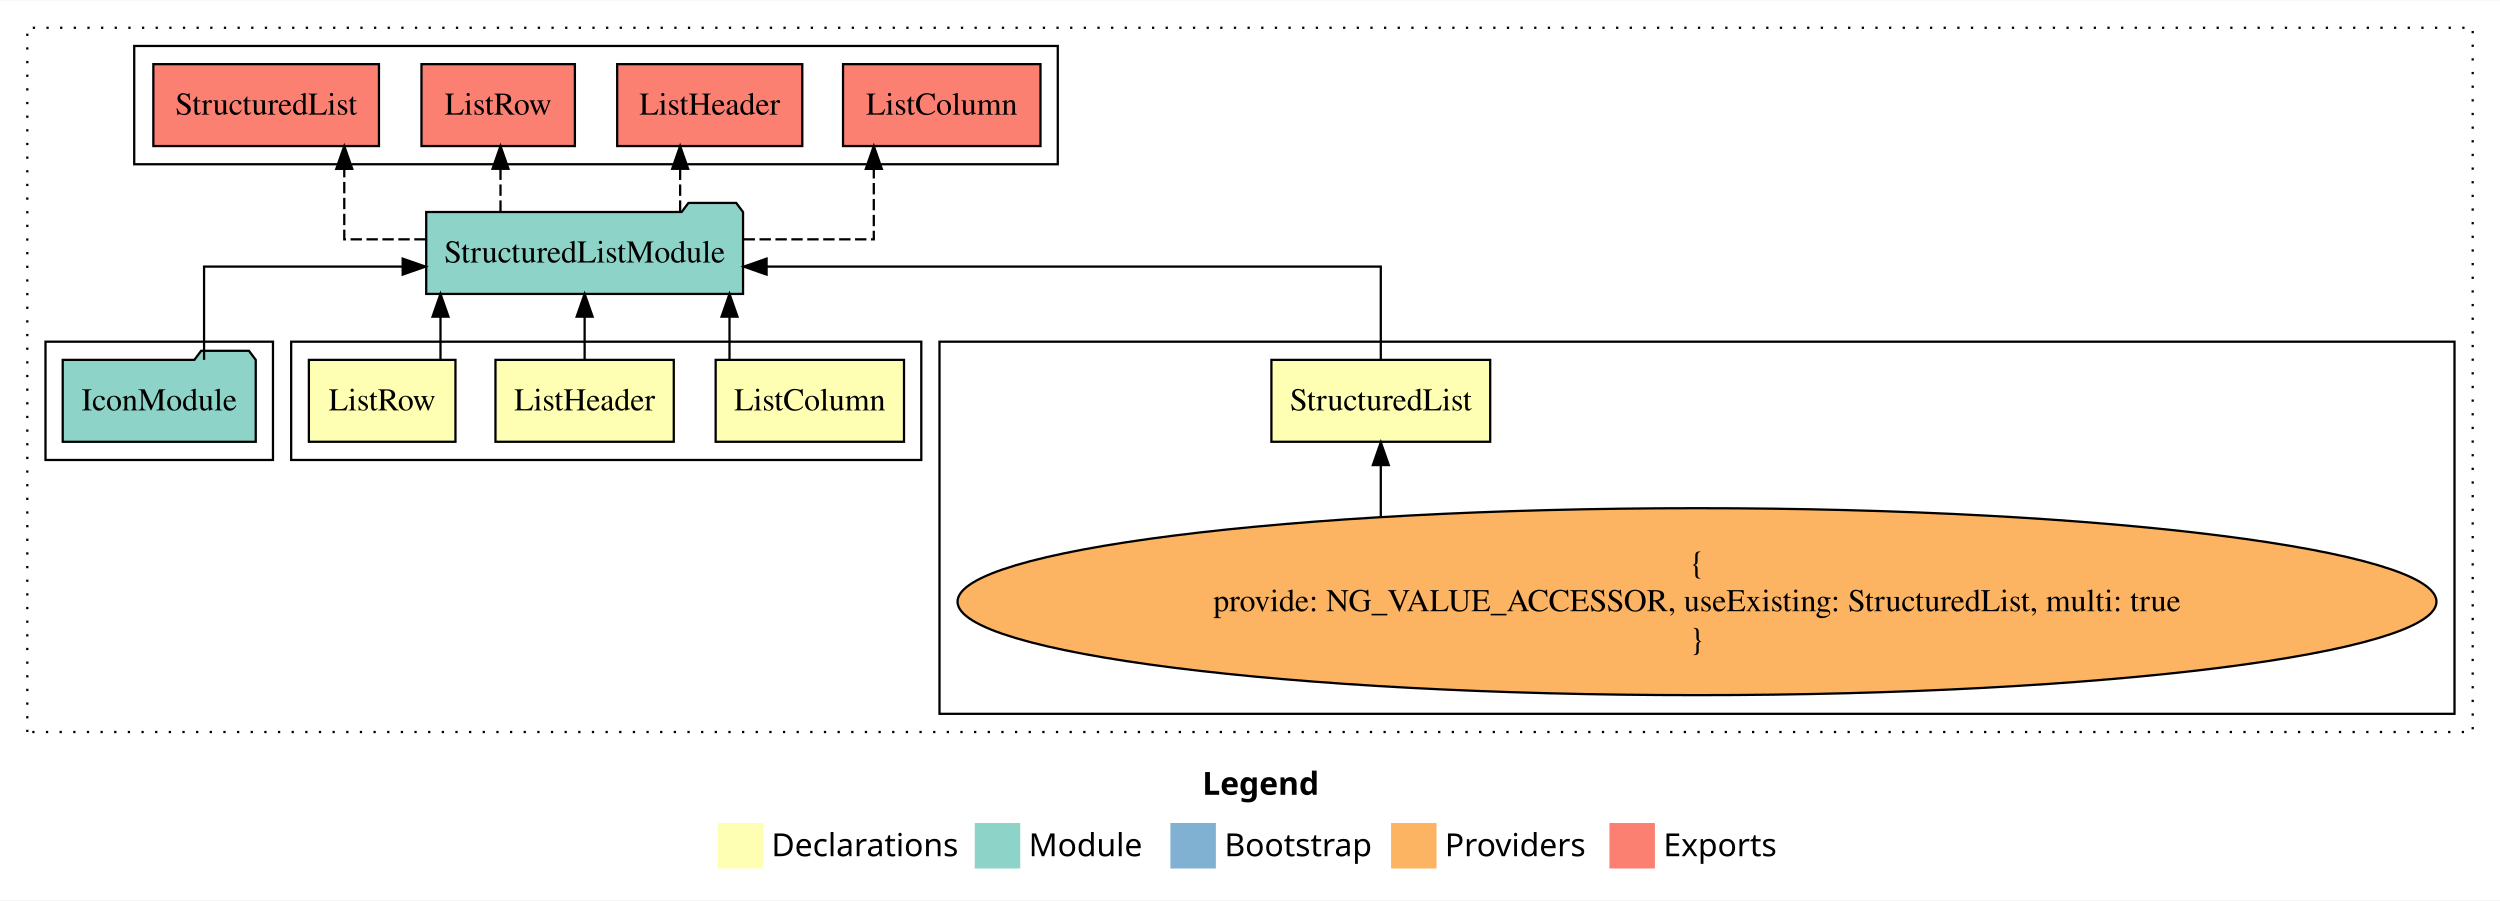
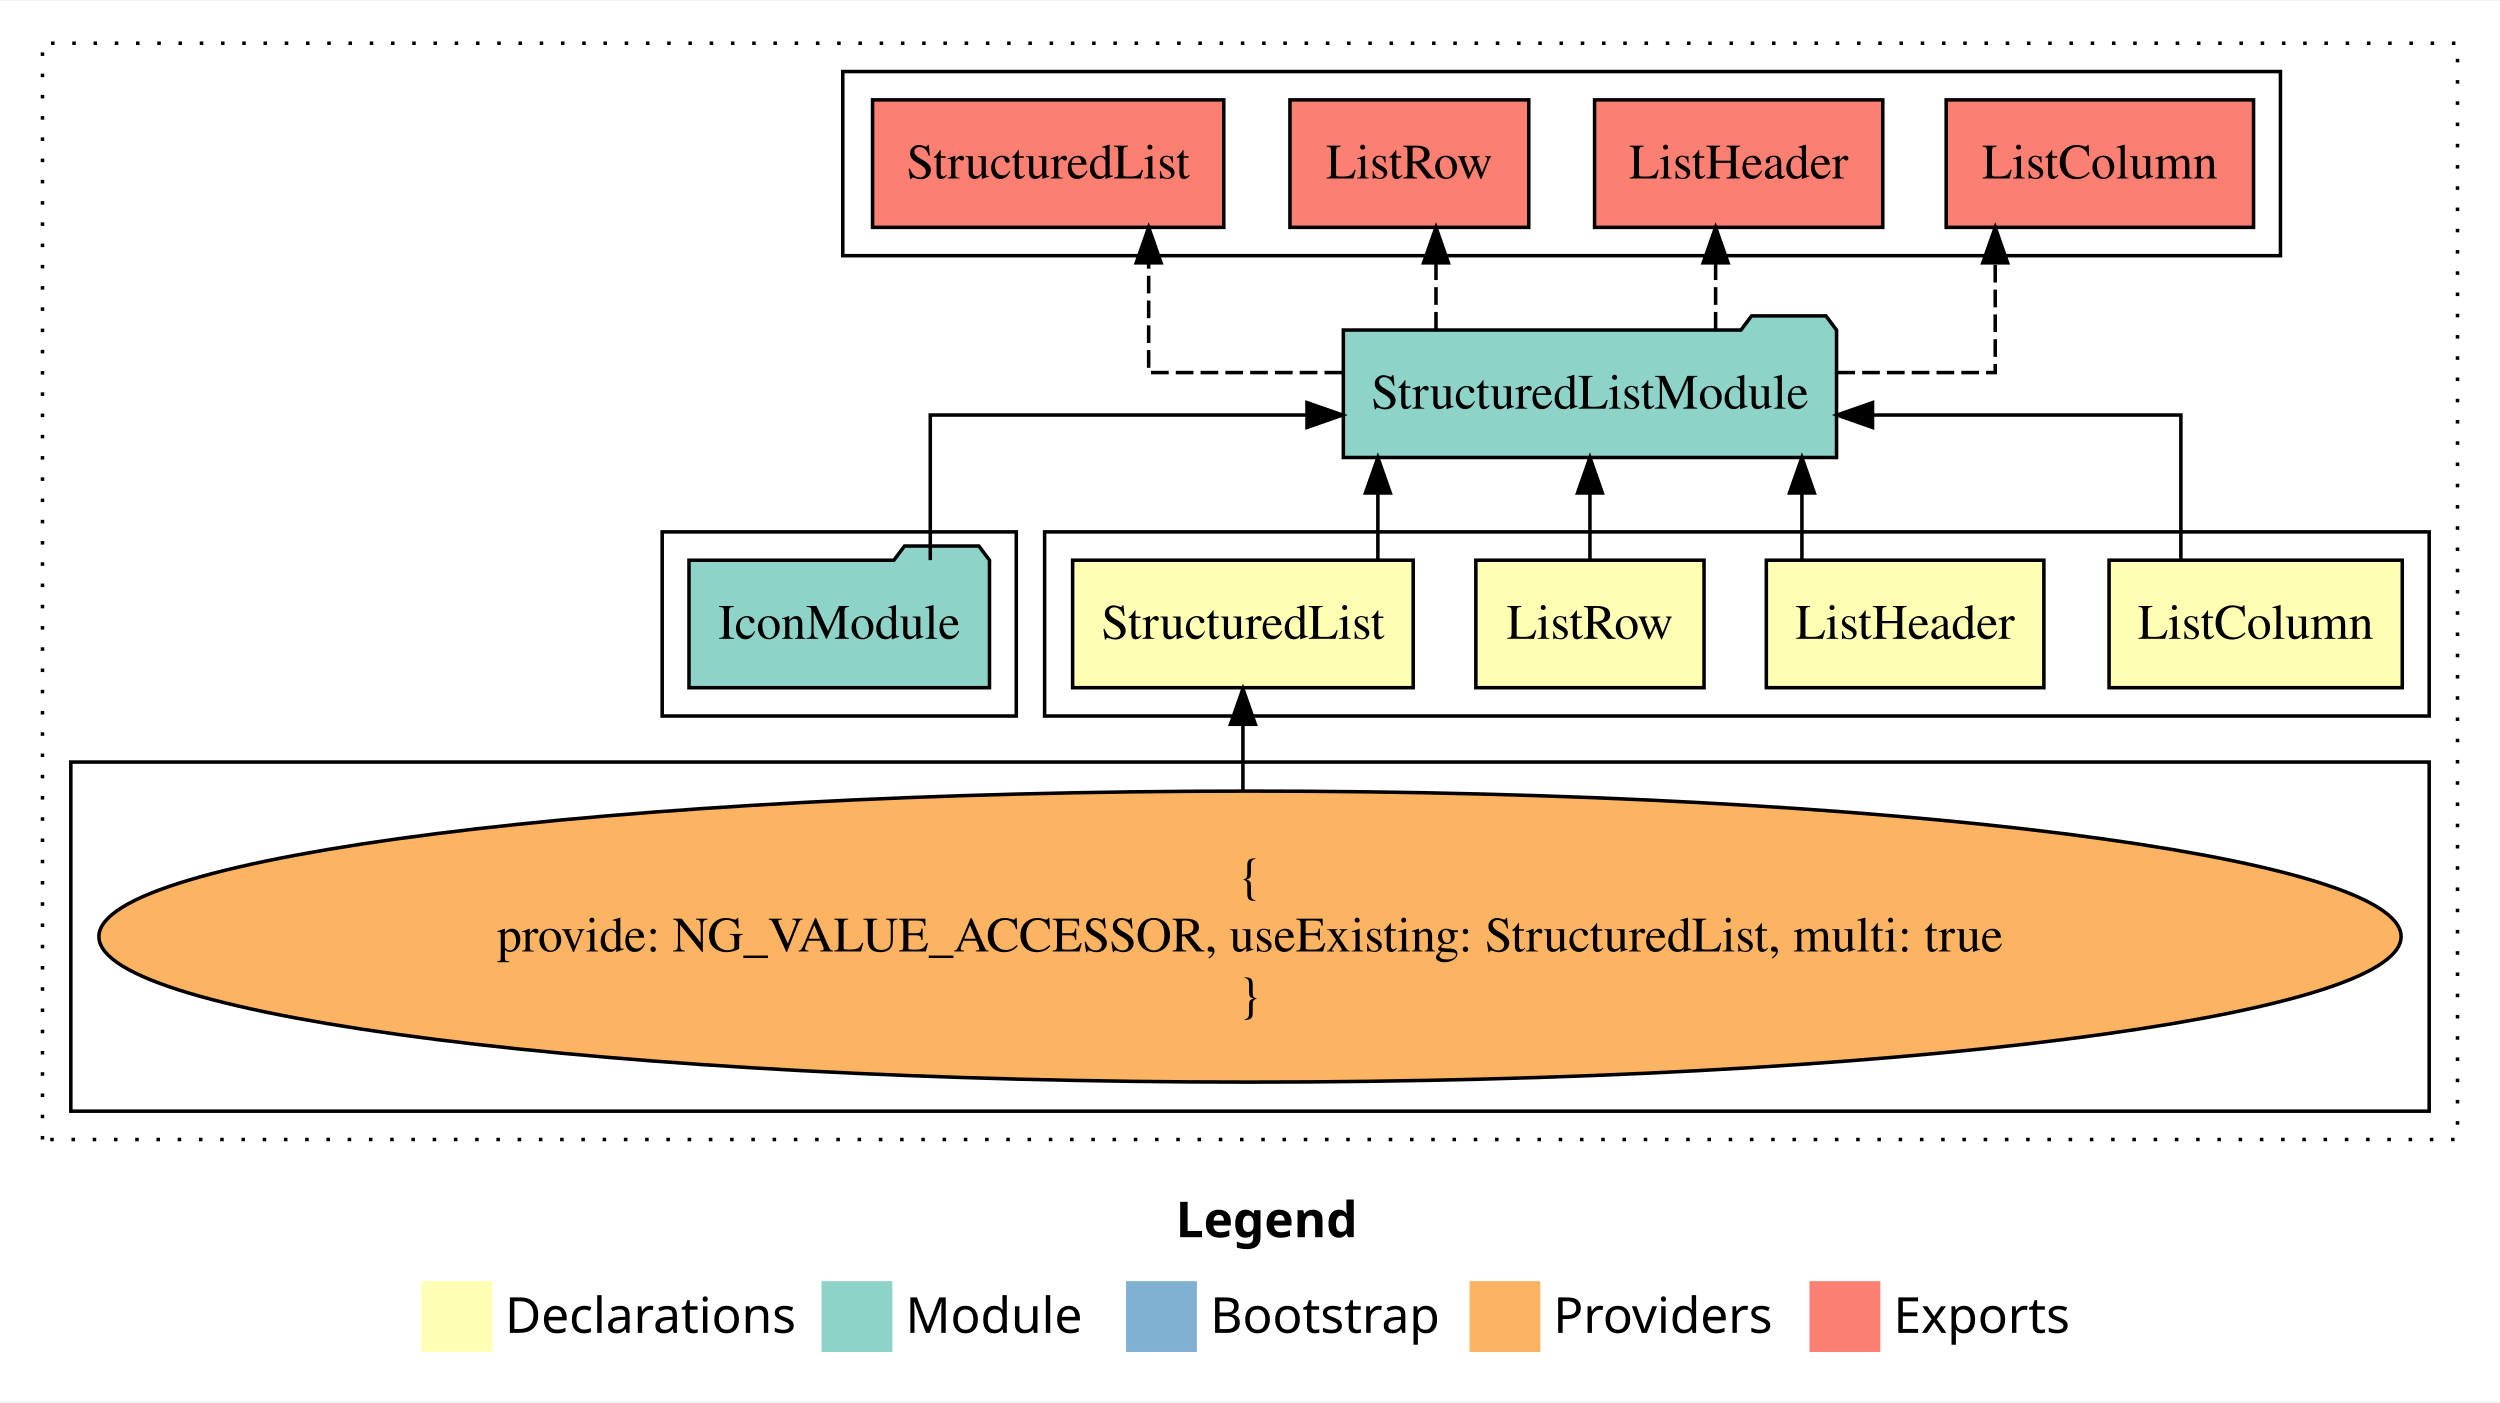
- <svg xmlns="http://www.w3.org/2000/svg" width="1099pt" height="396pt" viewBox="0.00 0.00 1099.00 395.59">
+ <svg xmlns="http://www.w3.org/2000/svg" width="706pt" height="396pt" viewBox="0.00 0.00 706.00 395.59">
  <g id="graph0" class="graph" transform="scale(1 1) rotate(0) translate(4 391.59)">
-     <polygon fill="white" stroke="transparent" points="-4,4 -4,-391.59 1095,-391.59 1095,4 -4,4" />
-     <text text-anchor="start" x="524.51" y="-42.4" font-family="Times-12" font-weight="bold" font-size="14.00">Legend</text>
-     <polygon fill="#ffffb3" stroke="transparent" points="311.5,-10 311.5,-30 331.5,-30 331.5,-10 311.5,-10" />
-     <text text-anchor="start" x="335.13" y="-15.4" font-family="Times-12" font-size="14.00">  Declarations</text>
-     <polygon fill="#8dd3c7" stroke="transparent" points="424.5,-10 424.5,-30 444.5,-30 444.5,-10 424.5,-10" />
-     <text text-anchor="start" x="448.23" y="-15.4" font-family="Times-12" font-size="14.00">  Module</text>
-     <polygon fill="#80b1d3" stroke="transparent" points="510.5,-10 510.5,-30 530.5,-30 530.5,-10 510.5,-10" />
-     <text text-anchor="start" x="534.28" y="-15.4" font-family="Times-12" font-size="14.00">  Bootstrap</text>
-     <polygon fill="#fdb462" stroke="transparent" points="607.5,-10 607.5,-30 627.5,-30 627.5,-10 607.5,-10" />
-     <text text-anchor="start" x="631.17" y="-15.4" font-family="Times-12" font-size="14.00">  Providers</text>
-     <polygon fill="#fb8072" stroke="transparent" points="703.5,-10 703.5,-30 723.5,-30 723.5,-10 703.5,-10" />
-     <text text-anchor="start" x="727.23" y="-15.4" font-family="Times-12" font-size="14.00">  Exports</text>
+     <polygon fill="white" stroke="transparent" points="-4,4 -4,-391.59 702,-391.59 702,4 -4,4" />
+     <text text-anchor="start" x="328.01" y="-42.4" font-family="Times-12" font-weight="bold" font-size="14.00">Legend</text>
+     <polygon fill="#ffffb3" stroke="transparent" points="115,-10 115,-30 135,-30 135,-10 115,-10" />
+     <text text-anchor="start" x="138.63" y="-15.4" font-family="Times-12" font-size="14.00">  Declarations</text>
+     <polygon fill="#8dd3c7" stroke="transparent" points="228,-10 228,-30 248,-30 248,-10 228,-10" />
+     <text text-anchor="start" x="251.73" y="-15.4" font-family="Times-12" font-size="14.00">  Module</text>
+     <polygon fill="#80b1d3" stroke="transparent" points="314,-10 314,-30 334,-30 334,-10 314,-10" />
+     <text text-anchor="start" x="337.78" y="-15.4" font-family="Times-12" font-size="14.00">  Bootstrap</text>
+     <polygon fill="#fdb462" stroke="transparent" points="411,-10 411,-30 431,-30 431,-10 411,-10" />
+     <text text-anchor="start" x="434.67" y="-15.4" font-family="Times-12" font-size="14.00">  Providers</text>
+     <polygon fill="#fb8072" stroke="transparent" points="507,-10 507,-30 527,-30 527,-10 507,-10" />
+     <text text-anchor="start" x="530.73" y="-15.4" font-family="Times-12" font-size="14.00">  Exports</text>
    <g id="clust1" class="cluster">
-       <polygon fill="none" stroke="black" stroke-dasharray="1,5" points="8,-70 8,-379.59 1083,-379.59 1083,-70 8,-70" />
+       <polygon fill="none" stroke="black" stroke-dasharray="1,5" points="8,-70 8,-379.59 690,-379.59 690,-70 8,-70" />
+     </g>
+     <g id="clust2" class="cluster">
+       <polygon fill="none" stroke="black" points="291,-189.59 291,-241.59 682,-241.59 682,-189.59 291,-189.59" />
    </g>
    <g id="clust6" class="cluster">
-       <polygon fill="none" stroke="black" points="409,-78 409,-241.59 1075,-241.59 1075,-78 409,-78" />
-     </g>
-     <g id="clust2" class="cluster">
-       <polygon fill="none" stroke="black" points="124,-189.59 124,-241.59 401,-241.59 401,-189.59 124,-189.59" />
+       <polygon fill="none" stroke="black" points="16,-78 16,-176.59 682,-176.59 682,-78 16,-78" />
    </g>
    <g id="clust8" class="cluster">
-       <polygon fill="none" stroke="black" points="55,-319.59 55,-371.59 461,-371.59 461,-319.59 55,-319.59" />
+       <polygon fill="none" stroke="black" points="234,-319.59 234,-371.59 640,-371.59 640,-319.59 234,-319.59" />
    </g>
    <g id="clust7" class="cluster">
-       <polygon fill="none" stroke="black" points="16,-189.59 16,-241.59 116,-241.59 116,-189.59 16,-189.59" />
+       <polygon fill="none" stroke="black" points="183,-189.59 183,-241.59 283,-241.59 283,-189.59 183,-189.59" />
    </g>
    <g id="node1" class="node">
-       <polygon fill="#ffffb3" stroke="black" points="393.4,-233.59 310.6,-233.59 310.6,-197.59 393.4,-197.59 393.4,-233.59" />
-       <text text-anchor="middle" x="352" y="-211.39" font-family="Times,serif" font-size="14.00">ListColumn</text>
+       <polygon fill="#ffffb3" stroke="black" points="674.4,-233.59 591.6,-233.59 591.6,-197.59 674.4,-197.59 674.4,-233.59" />
+       <text text-anchor="middle" x="633" y="-211.39" font-family="Times,serif" font-size="14.00">ListColumn</text>
    </g>
    <g id="node5" class="node">
-       <polygon fill="#8dd3c7" stroke="black" points="322.64,-298.59 319.64,-302.59 298.64,-302.59 295.64,-298.59 183.36,-298.59 183.36,-262.59 322.64,-262.59 322.64,-298.59" />
-       <text text-anchor="middle" x="253" y="-276.39" font-family="Times,serif" font-size="14.00">StructuredListModule</text>
+       <polygon fill="#8dd3c7" stroke="black" points="514.64,-298.59 511.64,-302.59 490.64,-302.59 487.64,-298.59 375.36,-298.59 375.36,-262.59 514.64,-262.59 514.64,-298.59" />
+       <text text-anchor="middle" x="445" y="-276.39" font-family="Times,serif" font-size="14.00">StructuredListModule</text>
    </g>
    <g id="edge1" class="edge">
-       <path fill="none" stroke="black" d="M316.69,-233.7C316.69,-233.7 316.69,-252.58 316.69,-252.58" />
-       <polygon fill="black" stroke="black" points="313.19,-252.58 316.69,-262.58 320.19,-252.58 313.19,-252.58" />
+       <path fill="none" stroke="black" d="M611.88,-233.61C611.88,-250.96 611.88,-274.59 611.88,-274.59 611.88,-274.59 524.8,-274.59 524.8,-274.59" />
+       <polygon fill="black" stroke="black" points="524.8,-271.09 514.8,-274.59 524.8,-278.09 524.8,-271.09" />
    </g>
    <g id="node2" class="node">
-       <polygon fill="#ffffb3" stroke="black" points="292.19,-233.59 213.81,-233.59 213.81,-197.59 292.19,-197.59 292.19,-233.59" />
-       <text text-anchor="middle" x="253" y="-211.39" font-family="Times,serif" font-size="14.00">ListHeader</text>
+       <polygon fill="#ffffb3" stroke="black" points="573.19,-233.59 494.81,-233.59 494.81,-197.59 573.19,-197.59 573.19,-233.59" />
+       <text text-anchor="middle" x="534" y="-211.39" font-family="Times,serif" font-size="14.00">ListHeader</text>
    </g>
    <g id="edge2" class="edge">
-       <path fill="none" stroke="black" d="M253,-233.7C253,-233.7 253,-252.58 253,-252.58" />
-       <polygon fill="black" stroke="black" points="249.5,-252.58 253,-262.58 256.5,-252.58 249.5,-252.58" />
+       <path fill="none" stroke="black" d="M504.86,-233.7C504.86,-233.7 504.86,-252.58 504.86,-252.58" />
+       <polygon fill="black" stroke="black" points="501.36,-252.58 504.86,-262.58 508.36,-252.58 501.36,-252.58" />
    </g>
    <g id="node3" class="node">
-       <polygon fill="#ffffb3" stroke="black" points="196.22,-233.59 131.78,-233.59 131.78,-197.59 196.22,-197.59 196.22,-233.59" />
-       <text text-anchor="middle" x="164" y="-211.39" font-family="Times,serif" font-size="14.00">ListRow</text>
+       <polygon fill="#ffffb3" stroke="black" points="477.22,-233.59 412.78,-233.59 412.78,-197.59 477.22,-197.59 477.22,-233.59" />
+       <text text-anchor="middle" x="445" y="-211.39" font-family="Times,serif" font-size="14.00">ListRow</text>
    </g>
    <g id="edge3" class="edge">
-       <path fill="none" stroke="black" d="M189.64,-233.7C189.64,-233.7 189.64,-252.58 189.64,-252.58" />
-       <polygon fill="black" stroke="black" points="186.14,-252.58 189.64,-262.58 193.14,-252.58 186.14,-252.58" />
+       <path fill="none" stroke="black" d="M445,-233.7C445,-233.7 445,-252.58 445,-252.58" />
+       <polygon fill="black" stroke="black" points="441.5,-252.58 445,-262.58 448.5,-252.58 441.5,-252.58" />
    </g>
    <g id="node4" class="node">
-       <polygon fill="#ffffb3" stroke="black" points="651.09,-233.59 554.91,-233.59 554.91,-197.59 651.09,-197.59 651.09,-233.59" />
-       <text text-anchor="middle" x="603" y="-211.39" font-family="Times,serif" font-size="14.00">StructuredList</text>
+       <polygon fill="#ffffb3" stroke="black" points="395.09,-233.59 298.91,-233.59 298.91,-197.59 395.09,-197.59 395.09,-233.59" />
+       <text text-anchor="middle" x="347" y="-211.39" font-family="Times,serif" font-size="14.00">StructuredList</text>
    </g>
    <g id="edge4" class="edge">
-       <path fill="none" stroke="black" d="M603,-233.61C603,-250.96 603,-274.59 603,-274.59 603,-274.59 332.99,-274.59 332.99,-274.59" />
-       <polygon fill="black" stroke="black" points="332.99,-271.09 322.99,-274.59 332.99,-278.09 332.99,-271.09" />
+       <path fill="none" stroke="black" d="M385.11,-233.7C385.11,-233.7 385.11,-252.58 385.11,-252.58" />
+       <polygon fill="black" stroke="black" points="381.61,-252.58 385.11,-262.58 388.61,-252.58 381.61,-252.58" />
    </g>
    <g id="node8" class="node">
-       <polygon fill="#fb8072" stroke="black" points="453.4,-363.59 366.6,-363.59 366.6,-327.59 453.4,-327.59 453.4,-363.59" />
-       <text text-anchor="middle" x="410" y="-341.39" font-family="Times,serif" font-size="14.00">ListColumn </text>
+       <polygon fill="#fb8072" stroke="black" points="632.4,-363.59 545.6,-363.59 545.6,-327.59 632.4,-327.59 632.4,-363.59" />
+       <text text-anchor="middle" x="589" y="-341.39" font-family="Times,serif" font-size="14.00">ListColumn </text>
    </g>
    <g id="edge7" class="edge">
-       <path fill="none" stroke="black" stroke-dasharray="5,2" d="M322.88,-286.59C352.42,-286.59 380.12,-286.59 380.12,-286.59 380.12,-286.59 380.12,-317.57 380.12,-317.57" />
-       <polygon fill="black" stroke="black" points="376.63,-317.57 380.12,-327.57 383.63,-317.57 376.63,-317.57" />
+       <path fill="none" stroke="black" stroke-dasharray="5,2" d="M514.87,-286.59C538.7,-286.59 559.45,-286.59 559.45,-286.59 559.45,-286.59 559.45,-317.57 559.45,-317.57" />
+       <polygon fill="black" stroke="black" points="555.95,-317.57 559.45,-327.57 562.95,-317.57 555.95,-317.57" />
    </g>
    <g id="node9" class="node">
-       <polygon fill="#fb8072" stroke="black" points="348.69,-363.59 267.31,-363.59 267.31,-327.59 348.69,-327.59 348.69,-363.59" />
-       <text text-anchor="middle" x="308" y="-341.39" font-family="Times,serif" font-size="14.00">ListHeader </text>
+       <polygon fill="#fb8072" stroke="black" points="527.69,-363.59 446.31,-363.59 446.31,-327.59 527.69,-327.59 527.69,-363.59" />
+       <text text-anchor="middle" x="487" y="-341.39" font-family="Times,serif" font-size="14.00">ListHeader </text>
    </g>
    <g id="edge8" class="edge">
-       <path fill="none" stroke="black" stroke-dasharray="5,2" d="M294.99,-298.7C294.99,-298.7 294.99,-317.58 294.99,-317.58" />
-       <polygon fill="black" stroke="black" points="291.49,-317.58 294.99,-327.58 298.49,-317.58 291.49,-317.58" />
+       <path fill="none" stroke="black" stroke-dasharray="5,2" d="M480.49,-298.7C480.49,-298.7 480.49,-317.58 480.49,-317.58" />
+       <polygon fill="black" stroke="black" points="476.99,-317.58 480.49,-327.58 483.99,-317.58 476.99,-317.58" />
    </g>
    <g id="node10" class="node">
-       <polygon fill="#fb8072" stroke="black" points="248.72,-363.59 181.28,-363.59 181.28,-327.59 248.72,-327.59 248.72,-363.59" />
-       <text text-anchor="middle" x="215" y="-341.39" font-family="Times,serif" font-size="14.00">ListRow </text>
+       <polygon fill="#fb8072" stroke="black" points="427.72,-363.59 360.28,-363.59 360.28,-327.59 427.72,-327.59 427.72,-363.59" />
+       <text text-anchor="middle" x="394" y="-341.39" font-family="Times,serif" font-size="14.00">ListRow </text>
    </g>
    <g id="edge9" class="edge">
-       <path fill="none" stroke="black" stroke-dasharray="5,2" d="M216.02,-298.7C216.02,-298.7 216.02,-317.58 216.02,-317.58" />
-       <polygon fill="black" stroke="black" points="212.52,-317.58 216.02,-327.58 219.52,-317.58 212.52,-317.58" />
+       <path fill="none" stroke="black" stroke-dasharray="5,2" d="M401.52,-298.7C401.52,-298.7 401.52,-317.58 401.52,-317.58" />
+       <polygon fill="black" stroke="black" points="398.02,-317.58 401.52,-327.58 405.02,-317.58 398.02,-317.58" />
    </g>
    <g id="node11" class="node">
-       <polygon fill="#fb8072" stroke="black" points="162.59,-363.59 63.41,-363.59 63.41,-327.59 162.59,-327.59 162.59,-363.59" />
-       <text text-anchor="middle" x="113" y="-341.39" font-family="Times,serif" font-size="14.00">StructuredList </text>
+       <polygon fill="#fb8072" stroke="black" points="341.59,-363.59 242.41,-363.59 242.41,-327.59 341.59,-327.59 341.59,-363.59" />
+       <text text-anchor="middle" x="292" y="-341.39" font-family="Times,serif" font-size="14.00">StructuredList </text>
    </g>
    <g id="edge10" class="edge">
-       <path fill="none" stroke="black" stroke-dasharray="5,2" d="M183.11,-286.59C163.46,-286.59 147.34,-286.59 147.34,-286.59 147.34,-286.59 147.34,-317.57 147.34,-317.57" />
-       <polygon fill="black" stroke="black" points="143.84,-317.57 147.34,-327.57 150.84,-317.57 143.84,-317.57" />
+       <path fill="none" stroke="black" stroke-dasharray="5,2" d="M375.04,-286.59C346.63,-286.59 320.38,-286.59 320.38,-286.59 320.38,-286.59 320.38,-317.57 320.38,-317.57" />
+       <polygon fill="black" stroke="black" points="316.88,-317.57 320.38,-327.57 323.88,-317.57 316.88,-317.57" />
    </g>
    <g id="node6" class="node">
-       <ellipse fill="#fdb462" stroke="black" cx="742" cy="-127.3" rx="325.07" ry="41.09" />
-       <text text-anchor="middle" x="742" y="-139.9" font-family="Times,serif" font-size="14.00">{</text>
-       <text text-anchor="middle" x="742" y="-123.1" font-family="Times,serif" font-size="14.00">    provide: NG_VALUE_ACCESSOR, useExisting: StructuredList, multi: true</text>
-       <text text-anchor="middle" x="742" y="-106.3" font-family="Times,serif" font-size="14.00">}</text>
+       <ellipse fill="#fdb462" stroke="black" cx="349" cy="-127.3" rx="325.07" ry="41.09" />
+       <text text-anchor="middle" x="349" y="-139.9" font-family="Times,serif" font-size="14.00">{</text>
+       <text text-anchor="middle" x="349" y="-123.1" font-family="Times,serif" font-size="14.00">    provide: NG_VALUE_ACCESSOR, useExisting: StructuredList, multi: true</text>
+       <text text-anchor="middle" x="349" y="-106.3" font-family="Times,serif" font-size="14.00">}</text>
    </g>
    <g id="edge5" class="edge">
-       <path fill="none" stroke="black" d="M603,-164.74C603,-164.74 603,-187.34 603,-187.34" />
-       <polygon fill="black" stroke="black" points="599.5,-187.34 603,-197.34 606.5,-187.34 599.5,-187.34" />
+       <path fill="none" stroke="black" d="M347,-168.6C347,-168.6 347,-187.26 347,-187.26" />
+       <polygon fill="black" stroke="black" points="343.5,-187.26 347,-197.26 350.5,-187.26 343.5,-187.26" />
    </g>
    <g id="node7" class="node">
-       <polygon fill="#8dd3c7" stroke="black" points="108.43,-233.59 105.43,-237.59 84.43,-237.59 81.43,-233.59 23.57,-233.59 23.57,-197.59 108.43,-197.59 108.43,-233.59" />
-       <text text-anchor="middle" x="66" y="-211.39" font-family="Times,serif" font-size="14.00">IconModule</text>
+       <polygon fill="#8dd3c7" stroke="black" points="275.43,-233.59 272.43,-237.59 251.43,-237.59 248.43,-233.59 190.57,-233.59 190.57,-197.59 275.43,-197.59 275.43,-233.59" />
+       <text text-anchor="middle" x="233" y="-211.39" font-family="Times,serif" font-size="14.00">IconModule</text>
    </g>
    <g id="edge6" class="edge">
-       <path fill="none" stroke="black" d="M85.71,-233.61C85.71,-250.96 85.71,-274.59 85.71,-274.59 85.71,-274.59 173.02,-274.59 173.02,-274.59" />
-       <polygon fill="black" stroke="black" points="173.02,-278.09 183.02,-274.59 173.02,-271.09 173.02,-278.09" />
+       <path fill="none" stroke="black" d="M258.71,-233.61C258.71,-250.96 258.71,-274.59 258.71,-274.59 258.71,-274.59 365.1,-274.59 365.1,-274.59" />
+       <polygon fill="black" stroke="black" points="365.1,-278.09 375.1,-274.59 365.1,-271.09 365.1,-278.09" />
    </g>
  </g>
</svg>
